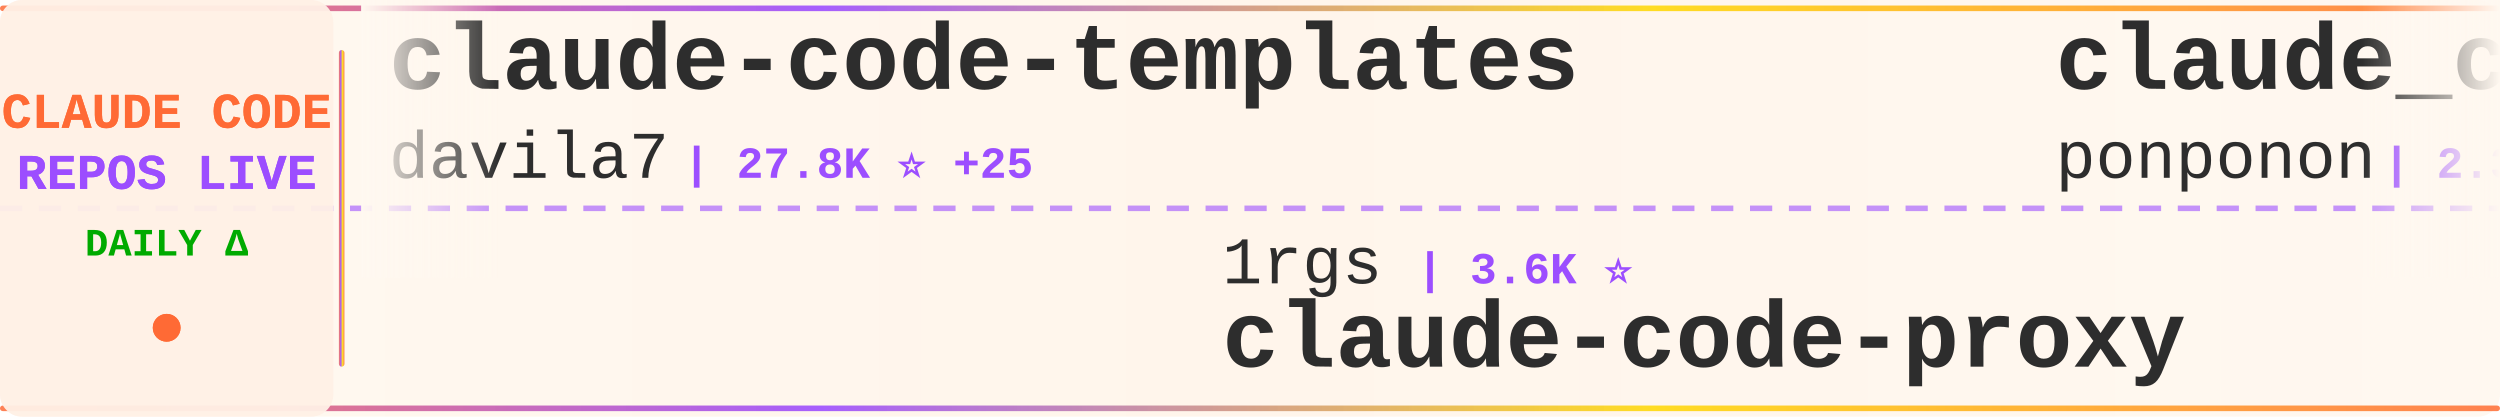
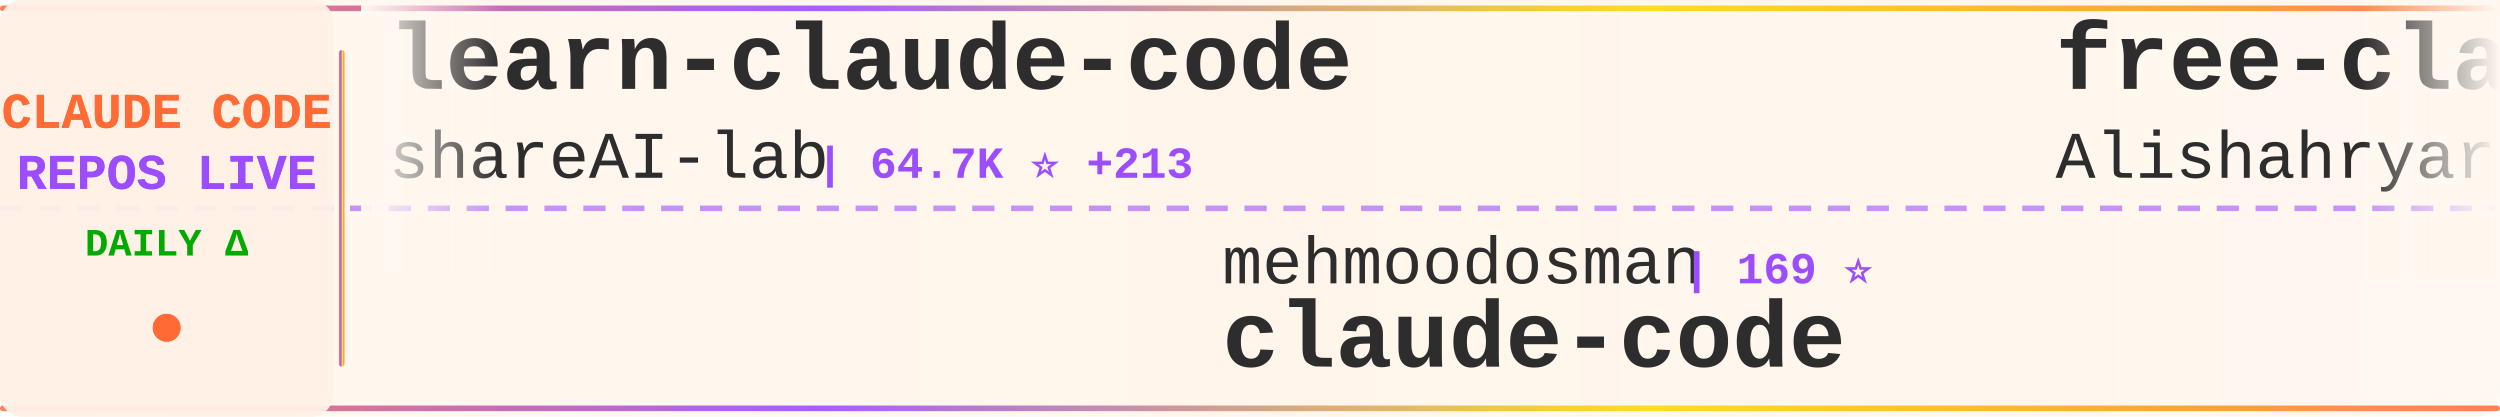
<svg xmlns="http://www.w3.org/2000/svg" width="900" height="150">
  <defs>
    <linearGradient id="tickerBg" x1="0%" y1="0%" x2="100%" y2="0%">
      <stop offset="0%" style="stop-color:#fff8f0;stop-opacity:0.98" />
      <stop offset="50%" style="stop-color:#fff5eb;stop-opacity:1" />
      <stop offset="100%" style="stop-color:#fff8f0;stop-opacity:0.98" />
    </linearGradient>
    <linearGradient id="borderGrad" x1="0%" y1="0%" x2="100%" y2="0%">
      <stop offset="0%" style="stop-color:#FF6B35;stop-opacity:0.85">
        <animate attributeName="stop-opacity" values="0.85;1;0.85" dur="2s" repeatCount="indefinite" />
      </stop>
      <stop offset="33%" style="stop-color:#9C4EFF;stop-opacity:0.9">
        <animate attributeName="stop-opacity" values="0.9;1;0.9" dur="2.2s" repeatCount="indefinite" />
      </stop>
      <stop offset="66%" style="stop-color:#FFD700;stop-opacity:0.85">
        <animate attributeName="stop-opacity" values="0.85;1;0.85" dur="1.8s" repeatCount="indefinite" />
      </stop>
      <stop offset="100%" style="stop-color:#FF6B35;stop-opacity:0.85">
        <animate attributeName="stop-opacity" values="0.85;1;0.85" dur="2s" repeatCount="indefinite" />
      </stop>
    </linearGradient>
    <filter id="textGlow">
      <feGaussianBlur stdDeviation="0.15" result="coloredBlur" />
      <feMerge>
        <feMergeNode in="coloredBlur" />
        <feMergeNode in="SourceGraphic" />
      </feMerge>
    </filter>
    <filter id="metricGlow">
      <feGaussianBlur stdDeviation="0.2" result="coloredBlur" />
      <feMerge>
        <feMergeNode in="coloredBlur" />
        <feMergeNode in="SourceGraphic" />
      </feMerge>
    </filter>
    <linearGradient id="leftFade" x1="0%" y1="0%" x2="100%" y2="0%">
      <stop offset="0%" style="stop-color:#fff8f0;stop-opacity:1" />
      <stop offset="100%" style="stop-color:#fff8f0;stop-opacity:0" />
    </linearGradient>
    <linearGradient id="rightFade" x1="0%" y1="0%" x2="100%" y2="0%">
      <stop offset="0%" style="stop-color:#fff8f0;stop-opacity:0" />
      <stop offset="100%" style="stop-color:#fff8f0;stop-opacity:1" />
    </linearGradient>
  </defs>
  <rect width="900" height="150" fill="url(#tickerBg)" rx="8" />
  <rect x="0" y="2" width="900" height="2" fill="url(#borderGrad)" rx="1" />
  <rect x="0" y="146" width="900" height="2" fill="url(#borderGrad)" rx="1" />
  <line x1="0" y1="75" x2="900" y2="75" stroke="#9C4EFF" stroke-width="2" stroke-dasharray="8 6" opacity="0.6" />
  <rect x="0" y="0" width="120" height="150" fill="#fff0e6" opacity="0.95" rx="8" />
  <text x="60" y="46" font-family="'Courier New', monospace" font-size="18" font-weight="bold" fill="#FF6B35" text-anchor="middle" filter="url(#textGlow)">
    CLAUDE CODE
  </text>
  <text x="60" y="68" font-family="'Courier New', monospace" font-size="18" font-weight="bold" fill="#9C4EFF" text-anchor="middle" filter="url(#textGlow)">
    REPOS LIVE
  </text>
  <text x="60" y="92" font-family="'Courier New', monospace" font-size="14" font-weight="bold" fill="#00aa00" text-anchor="middle">
    DAILY Δ
  </text>
  <circle cx="60" cy="118" r="5" fill="#FF6B35" filter="url(#metricGlow)">
    <animate attributeName="r" values="4;6;4" dur="1.5s" repeatCount="indefinite" />
    <animate attributeName="opacity" values="0.6;1;0.6" dur="1.5s" repeatCount="indefinite" />
  </circle>
  <rect x="122" y="18" width="2" height="114" fill="url(#borderGrad)" rx="1" />
  <clipPath id="tickerClip">
    <rect x="130" y="0" width="770" height="150" />
  </clipPath>
  <g clip-path="url(#tickerClip)">
    <g id="tickerItems">
      <animateTransform attributeName="transform" attributeType="XML" type="translate" from="0 0" to="-3000 0" dur="54s" repeatCount="indefinite" />
      <g transform="translate(0, 0)">
-         <text x="140" y="32" font-family="'Courier New', monospace" font-size="34" font-weight="bold" fill="#2d2d2d">claude-code-templates</text>
-         <text x="140" y="64" font-family="'Courier New', monospace" font-size="24" font-weight="normal" fill="#2d2d2d" opacity="1.0">davila7</text>
-         <text x="246" y="64" font-family="'Courier New', monospace" font-size="16" font-weight="bold" fill="#9C4EFF"> | 27.8K ⭐ +25</text>
+         <text x="140" y="32" font-family="'Courier New', monospace" font-size="34" font-weight="bold" fill="#2d2d2d">learn-claude-code</text>
+         <text x="140" y="64" font-family="'Courier New', monospace" font-size="24" font-weight="normal" fill="#2d2d2d" opacity="1.0">shareAI-lab</text>
+         <text x="294" y="64" font-family="'Courier New', monospace" font-size="16" font-weight="bold" fill="#9C4EFF"> | 64.7K ⭐ +213</text>
      </g>
      <g transform="translate(300, 0)">
-         <text x="140" y="102" font-family="'Courier New', monospace" font-size="24" font-weight="normal" fill="#2d2d2d" opacity="1.0">1rgs</text>
-         <text x="210" y="102" font-family="'Courier New', monospace" font-size="16" font-weight="bold" fill="#9C4EFF"> | 3.6K ⭐</text>
-         <text x="140" y="132" font-family="'Courier New', monospace" font-size="34" font-weight="bold" fill="#2d2d2d">claude-code-proxy</text>
+         <text x="140" y="102" font-family="'Courier New', monospace" font-size="24" font-weight="normal" fill="#2d2d2d" opacity="1.0">mehmoodosman</text>
+         <text x="306" y="102" font-family="'Courier New', monospace" font-size="16" font-weight="bold" fill="#9C4EFF"> | 169 ⭐</text>
+         <text x="140" y="132" font-family="'Courier New', monospace" font-size="34" font-weight="bold" fill="#2d2d2d">claude-code</text>
      </g>
      <g transform="translate(600, 0)">
-         <text x="140" y="32" font-family="'Courier New', monospace" font-size="34" font-weight="bold" fill="#2d2d2d">claude_code_src</text>
-         <text x="140" y="64" font-family="'Courier New', monospace" font-size="24" font-weight="normal" fill="#2d2d2d" opacity="1.0">ponponon</text>
-         <text x="258" y="64" font-family="'Courier New', monospace" font-size="16" font-weight="bold" fill="#9C4EFF"> | 2.3K ⭐ +2</text>
+         <text x="140" y="32" font-family="'Courier New', monospace" font-size="34" font-weight="bold" fill="#2d2d2d">free-claude-code</text>
+         <text x="140" y="64" font-family="'Courier New', monospace" font-size="24" font-weight="normal" fill="#2d2d2d" opacity="1.0">Alishahryar1</text>
+         <text x="306" y="64" font-family="'Courier New', monospace" font-size="16" font-weight="bold" fill="#9C4EFF"> | 32.3K ⭐ +292</text>
      </g>
      <g transform="translate(900, 0)">
-         <text x="140" y="102" font-family="'Courier New', monospace" font-size="24" font-weight="normal" fill="#2d2d2d" opacity="1.0">huangserva</text>
-         <text x="282" y="102" font-family="'Courier New', monospace" font-size="16" font-weight="bold" fill="#9C4EFF"> | 596 ⭐ +1</text>
-         <text x="140" y="132" font-family="'Courier New', monospace" font-size="34" font-weight="bold" fill="#2d2d2d">claude-code-cli</text>
+         <text x="140" y="102" font-family="'Courier New', monospace" font-size="24" font-weight="normal" fill="#2d2d2d" opacity="1.0">zstmfhy</text>
+         <text x="246" y="102" font-family="'Courier New', monospace" font-size="16" font-weight="bold" fill="#9C4EFF"> | 190 ⭐</text>
+         <text x="140" y="132" font-family="'Courier New', monospace" font-size="34" font-weight="bold" fill="#2d2d2d">Claude-code</text>
      </g>
      <g transform="translate(1200, 0)">
-         <text x="140" y="32" font-family="'Courier New', monospace" font-size="34" font-weight="bold" fill="#2d2d2d">Claude-Code-Workflow</text>
-         <text x="140" y="64" font-family="'Courier New', monospace" font-size="24" font-weight="normal" fill="#2d2d2d" opacity="1.0">catlog22</text>
-         <text x="258" y="64" font-family="'Courier New', monospace" font-size="16" font-weight="bold" fill="#9C4EFF"> | 2.1K ⭐ +3</text>
+         <text x="140" y="32" font-family="'Courier New', monospace" font-size="34" font-weight="bold" fill="#2d2d2d">claude-code-ultimate-gui...</text>
+         <text x="140" y="64" font-family="'Courier New', monospace" font-size="24" font-weight="normal" fill="#2d2d2d" opacity="1.0">FlorianBruniaux</text>
+         <text x="342" y="64" font-family="'Courier New', monospace" font-size="16" font-weight="bold" fill="#9C4EFF"> | 4.7K ⭐ +22</text>
      </g>
      <g transform="translate(1500, 0)">
-         <text x="140" y="102" font-family="'Courier New', monospace" font-size="24" font-weight="normal" fill="#2d2d2d" opacity="1.0">guanshan</text>
-         <text x="258" y="102" font-family="'Courier New', monospace" font-size="16" font-weight="bold" fill="#9C4EFF"> | 60 ⭐</text>
-         <text x="140" y="132" font-family="'Courier New', monospace" font-size="34" font-weight="bold" fill="#2d2d2d">ClaudeCode</text>
+         <text x="140" y="102" font-family="'Courier New', monospace" font-size="24" font-weight="normal" fill="#2d2d2d" opacity="1.0">centminmod</text>
+         <text x="282" y="102" font-family="'Courier New', monospace" font-size="16" font-weight="bold" fill="#9C4EFF"> | 2.4K ⭐ +5</text>
+         <text x="140" y="132" font-family="'Courier New', monospace" font-size="34" font-weight="bold" fill="#2d2d2d">my-claude-code-setup</text>
      </g>
      <g transform="translate(1800, 0)">
-         <text x="140" y="32" font-family="'Courier New', monospace" font-size="34" font-weight="bold" fill="#2d2d2d">claude-code-security-rev...</text>
-         <text x="140" y="64" font-family="'Courier New', monospace" font-size="24" font-weight="normal" fill="#2d2d2d" opacity="1.0">anthropics</text>
-         <text x="282" y="64" font-family="'Courier New', monospace" font-size="16" font-weight="bold" fill="#9C4EFF"> | 4.9K ⭐ +12</text>
+         <text x="140" y="32" font-family="'Courier New', monospace" font-size="34" font-weight="bold" fill="#2d2d2d">claude-code</text>
+         <text x="140" y="64" font-family="'Courier New', monospace" font-size="24" font-weight="normal" fill="#2d2d2d" opacity="1.0">codeaashu</text>
+         <text x="270" y="64" font-family="'Courier New', monospace" font-size="16" font-weight="bold" fill="#9C4EFF"> | 2.8K ⭐ +12</text>
      </g>
      <g transform="translate(2100, 0)">
-         <text x="140" y="102" font-family="'Courier New', monospace" font-size="24" font-weight="normal" fill="#2d2d2d" opacity="1.0">anthropics</text>
-         <text x="282" y="102" font-family="'Courier New', monospace" font-size="16" font-weight="bold" fill="#9C4EFF"> | 7.9K ⭐ +18</text>
-         <text x="140" y="132" font-family="'Courier New', monospace" font-size="34" font-weight="bold" fill="#2d2d2d">claude-code-action</text>
+         <text x="140" y="102" font-family="'Courier New', monospace" font-size="24" font-weight="normal" fill="#2d2d2d" opacity="1.0">ChinaSiro</text>
+         <text x="270" y="102" font-family="'Courier New', monospace" font-size="16" font-weight="bold" fill="#9C4EFF"> | 9.3K ⭐ +7</text>
+         <text x="140" y="132" font-family="'Courier New', monospace" font-size="34" font-weight="bold" fill="#2d2d2d">claude-code-sourcemap</text>
      </g>
      <g transform="translate(2400, 0)">
-         <text x="140" y="32" font-family="'Courier New', monospace" font-size="34" font-weight="bold" fill="#2d2d2d">claude-code-router</text>
-         <text x="140" y="64" font-family="'Courier New', monospace" font-size="24" font-weight="normal" fill="#2d2d2d" opacity="1.0">musistudio</text>
-         <text x="282" y="64" font-family="'Courier New', monospace" font-size="16" font-weight="bold" fill="#9C4EFF"> | 34.7K ⭐ +30</text>
+         <text x="140" y="32" font-family="'Courier New', monospace" font-size="34" font-weight="bold" fill="#2d2d2d">claude-code-book</text>
+         <text x="140" y="64" font-family="'Courier New', monospace" font-size="24" font-weight="normal" fill="#2d2d2d" opacity="1.0">lintsinghua</text>
+         <text x="294" y="64" font-family="'Courier New', monospace" font-size="16" font-weight="bold" fill="#9C4EFF"> | 3.5K ⭐ +13</text>
      </g>
      <g transform="translate(2700, 0)">
-         <text x="140" y="102" font-family="'Courier New', monospace" font-size="24" font-weight="normal" fill="#2d2d2d" opacity="1.0">Chachamaru127</text>
-         <text x="318" y="102" font-family="'Courier New', monospace" font-size="16" font-weight="bold" fill="#9C4EFF"> | 2.6K ⭐ +22</text>
-         <text x="140" y="132" font-family="'Courier New', monospace" font-size="34" font-weight="bold" fill="#2d2d2d">claude-code-harness</text>
+         <text x="140" y="102" font-family="'Courier New', monospace" font-size="24" font-weight="normal" fill="#2d2d2d" opacity="1.0">Piebald-AI</text>
+         <text x="282" y="102" font-family="'Courier New', monospace" font-size="16" font-weight="bold" fill="#9C4EFF"> | 10.8K ⭐ +34</text>
+         <text x="140" y="132" font-family="'Courier New', monospace" font-size="34" font-weight="bold" fill="#2d2d2d">claude-code-system-promp...</text>
      </g>
      <g transform="translate(3000, 0)">
-         <text x="140" y="32" font-family="'Courier New', monospace" font-size="34" font-weight="bold" fill="#2d2d2d">claude-code-templates</text>
-         <text x="140" y="64" font-family="'Courier New', monospace" font-size="24" font-weight="normal" fill="#2d2d2d" opacity="1.0">davila7</text>
-         <text x="246" y="64" font-family="'Courier New', monospace" font-size="16" font-weight="bold" fill="#9C4EFF"> | 27.8K ⭐ +25</text>
+         <text x="140" y="32" font-family="'Courier New', monospace" font-size="34" font-weight="bold" fill="#2d2d2d">learn-claude-code</text>
+         <text x="140" y="64" font-family="'Courier New', monospace" font-size="24" font-weight="normal" fill="#2d2d2d" opacity="1.0">shareAI-lab</text>
+         <text x="294" y="64" font-family="'Courier New', monospace" font-size="16" font-weight="bold" fill="#9C4EFF"> | 64.7K ⭐ +213</text>
      </g>
      <g transform="translate(3300, 0)">
-         <text x="140" y="102" font-family="'Courier New', monospace" font-size="24" font-weight="normal" fill="#2d2d2d" opacity="1.0">1rgs</text>
-         <text x="210" y="102" font-family="'Courier New', monospace" font-size="16" font-weight="bold" fill="#9C4EFF"> | 3.6K ⭐</text>
-         <text x="140" y="132" font-family="'Courier New', monospace" font-size="34" font-weight="bold" fill="#2d2d2d">claude-code-proxy</text>
+         <text x="140" y="102" font-family="'Courier New', monospace" font-size="24" font-weight="normal" fill="#2d2d2d" opacity="1.0">mehmoodosman</text>
+         <text x="306" y="102" font-family="'Courier New', monospace" font-size="16" font-weight="bold" fill="#9C4EFF"> | 169 ⭐</text>
+         <text x="140" y="132" font-family="'Courier New', monospace" font-size="34" font-weight="bold" fill="#2d2d2d">claude-code</text>
      </g>
      <g transform="translate(3600, 0)">
-         <text x="140" y="32" font-family="'Courier New', monospace" font-size="34" font-weight="bold" fill="#2d2d2d">claude_code_src</text>
-         <text x="140" y="64" font-family="'Courier New', monospace" font-size="24" font-weight="normal" fill="#2d2d2d" opacity="1.0">ponponon</text>
-         <text x="258" y="64" font-family="'Courier New', monospace" font-size="16" font-weight="bold" fill="#9C4EFF"> | 2.3K ⭐ +2</text>
+         <text x="140" y="32" font-family="'Courier New', monospace" font-size="34" font-weight="bold" fill="#2d2d2d">free-claude-code</text>
+         <text x="140" y="64" font-family="'Courier New', monospace" font-size="24" font-weight="normal" fill="#2d2d2d" opacity="1.0">Alishahryar1</text>
+         <text x="306" y="64" font-family="'Courier New', monospace" font-size="16" font-weight="bold" fill="#9C4EFF"> | 32.3K ⭐ +292</text>
      </g>
      <g transform="translate(3900, 0)">
-         <text x="140" y="102" font-family="'Courier New', monospace" font-size="24" font-weight="normal" fill="#2d2d2d" opacity="1.0">huangserva</text>
-         <text x="282" y="102" font-family="'Courier New', monospace" font-size="16" font-weight="bold" fill="#9C4EFF"> | 596 ⭐ +1</text>
-         <text x="140" y="132" font-family="'Courier New', monospace" font-size="34" font-weight="bold" fill="#2d2d2d">claude-code-cli</text>
+         <text x="140" y="102" font-family="'Courier New', monospace" font-size="24" font-weight="normal" fill="#2d2d2d" opacity="1.0">zstmfhy</text>
+         <text x="246" y="102" font-family="'Courier New', monospace" font-size="16" font-weight="bold" fill="#9C4EFF"> | 190 ⭐</text>
+         <text x="140" y="132" font-family="'Courier New', monospace" font-size="34" font-weight="bold" fill="#2d2d2d">Claude-code</text>
      </g>
    </g>
  </g>
  <rect x="130" y="0" width="50" height="100" fill="url(#leftFade)" />
  <rect x="850" y="0" width="50" height="100" fill="url(#rightFade)" />
</svg>
